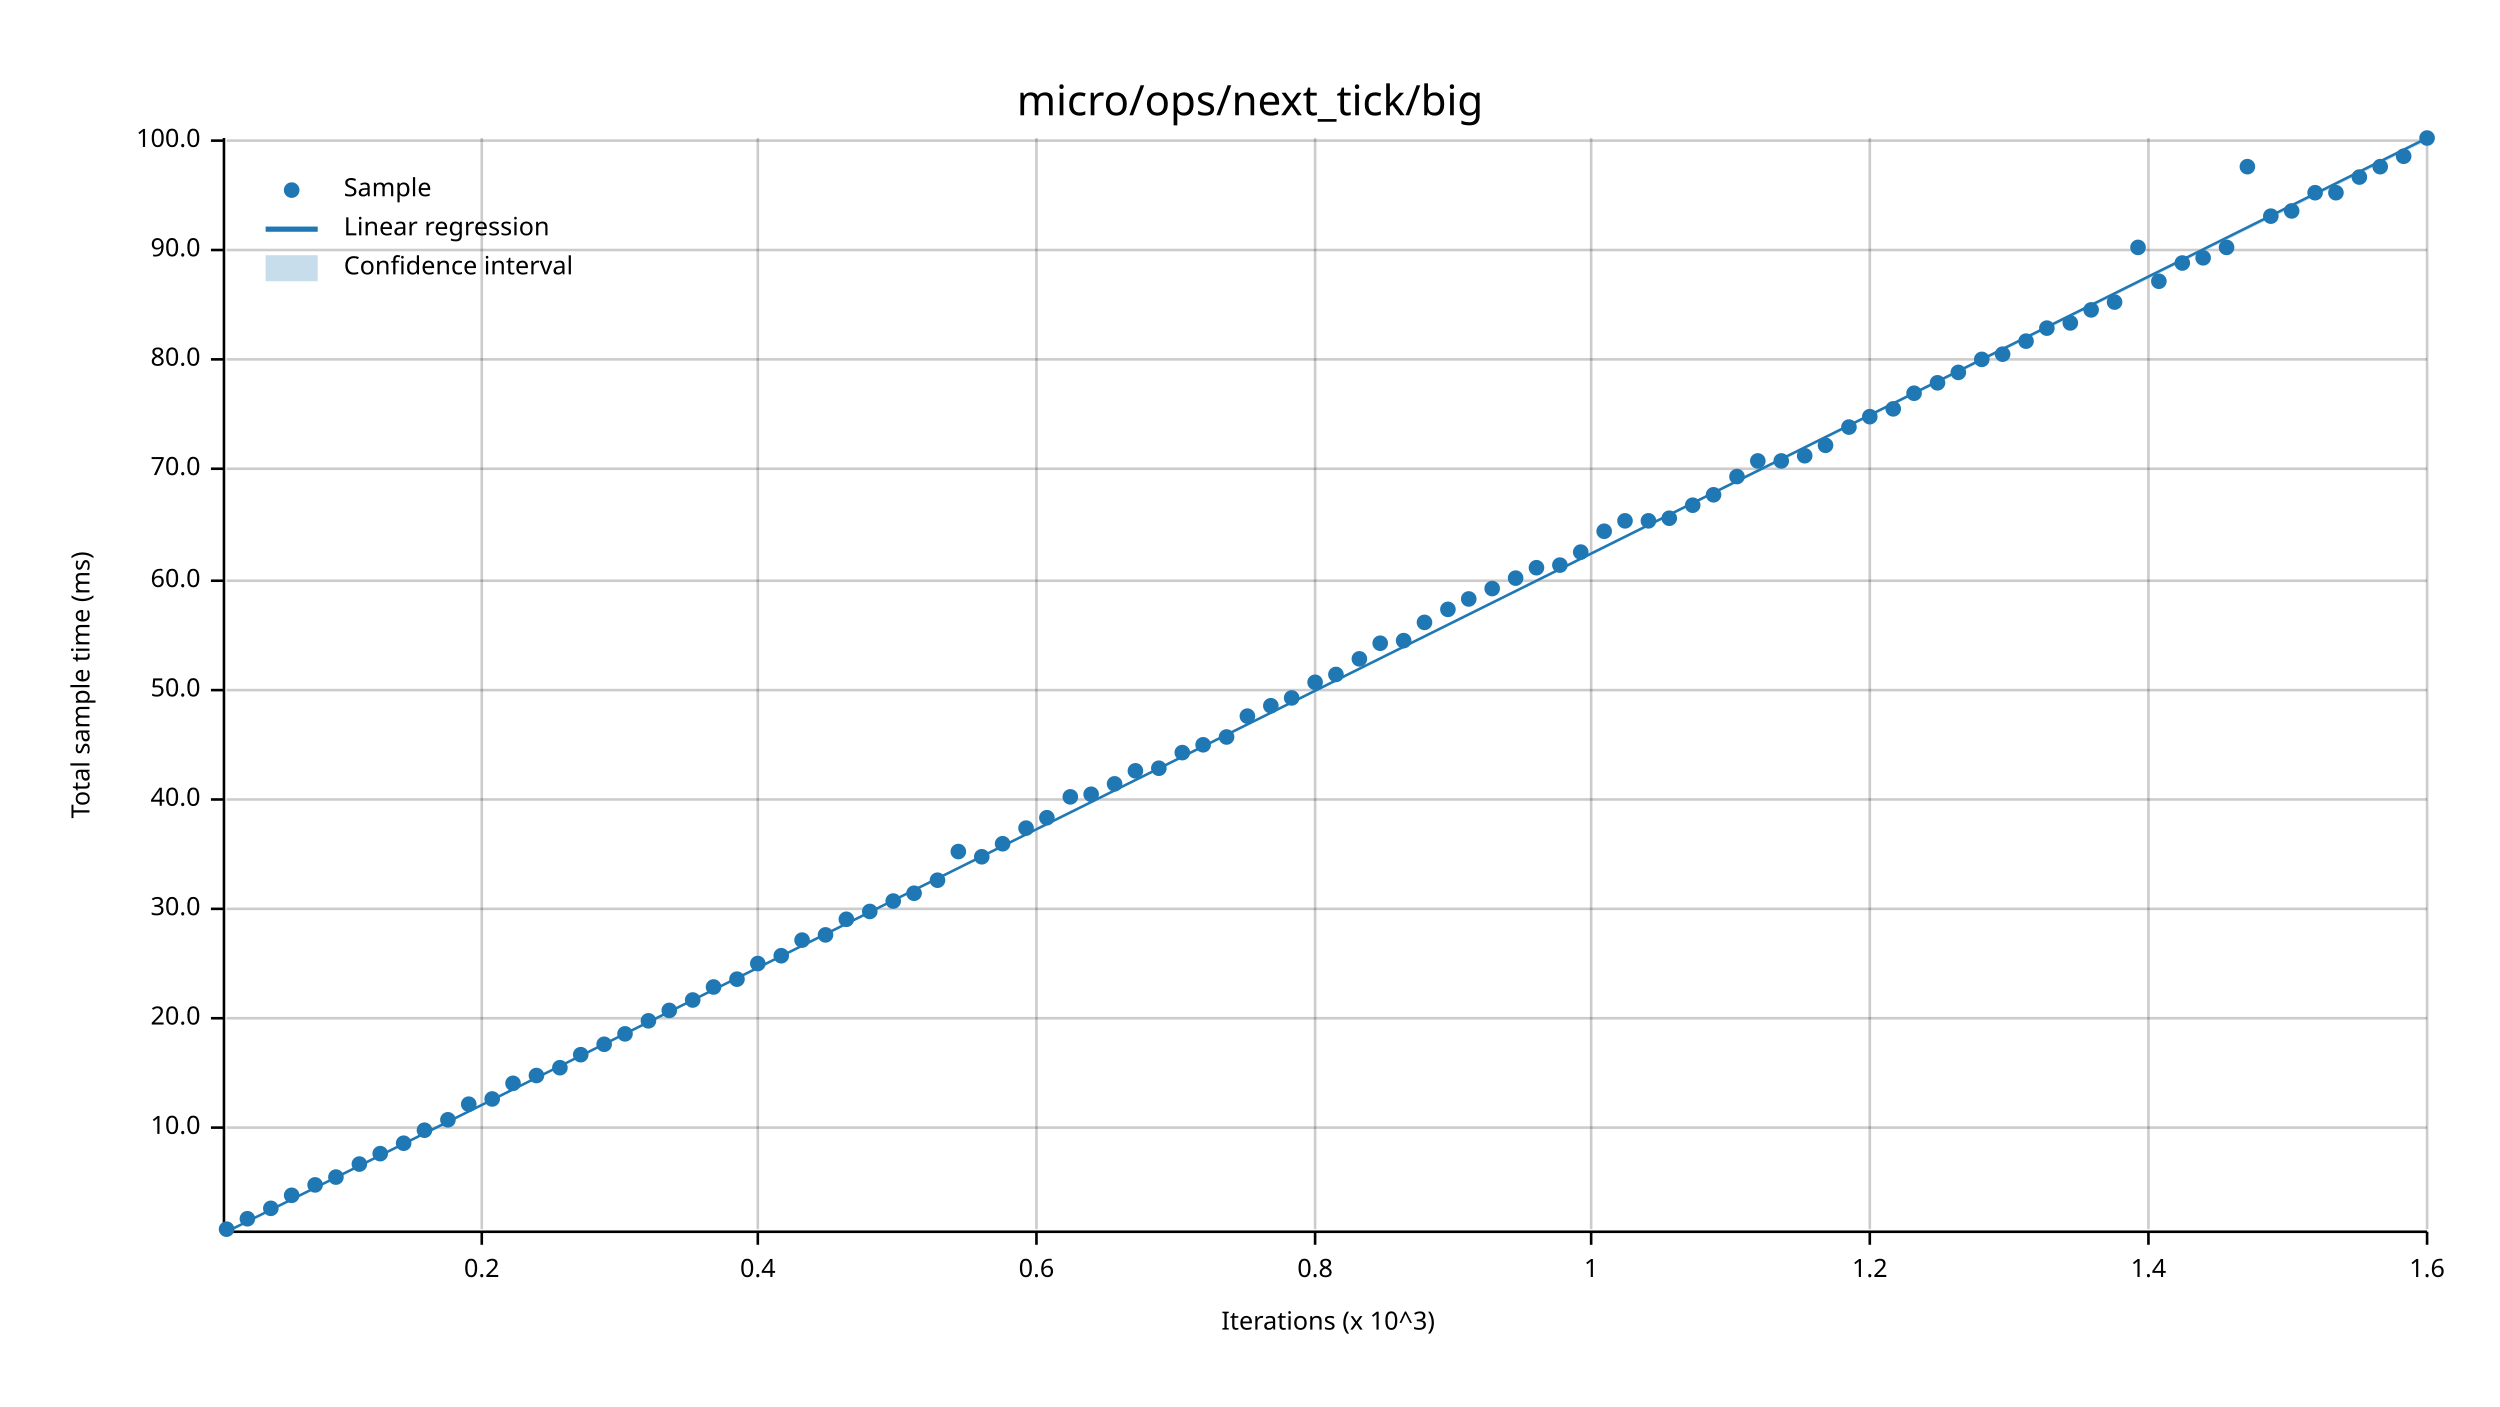
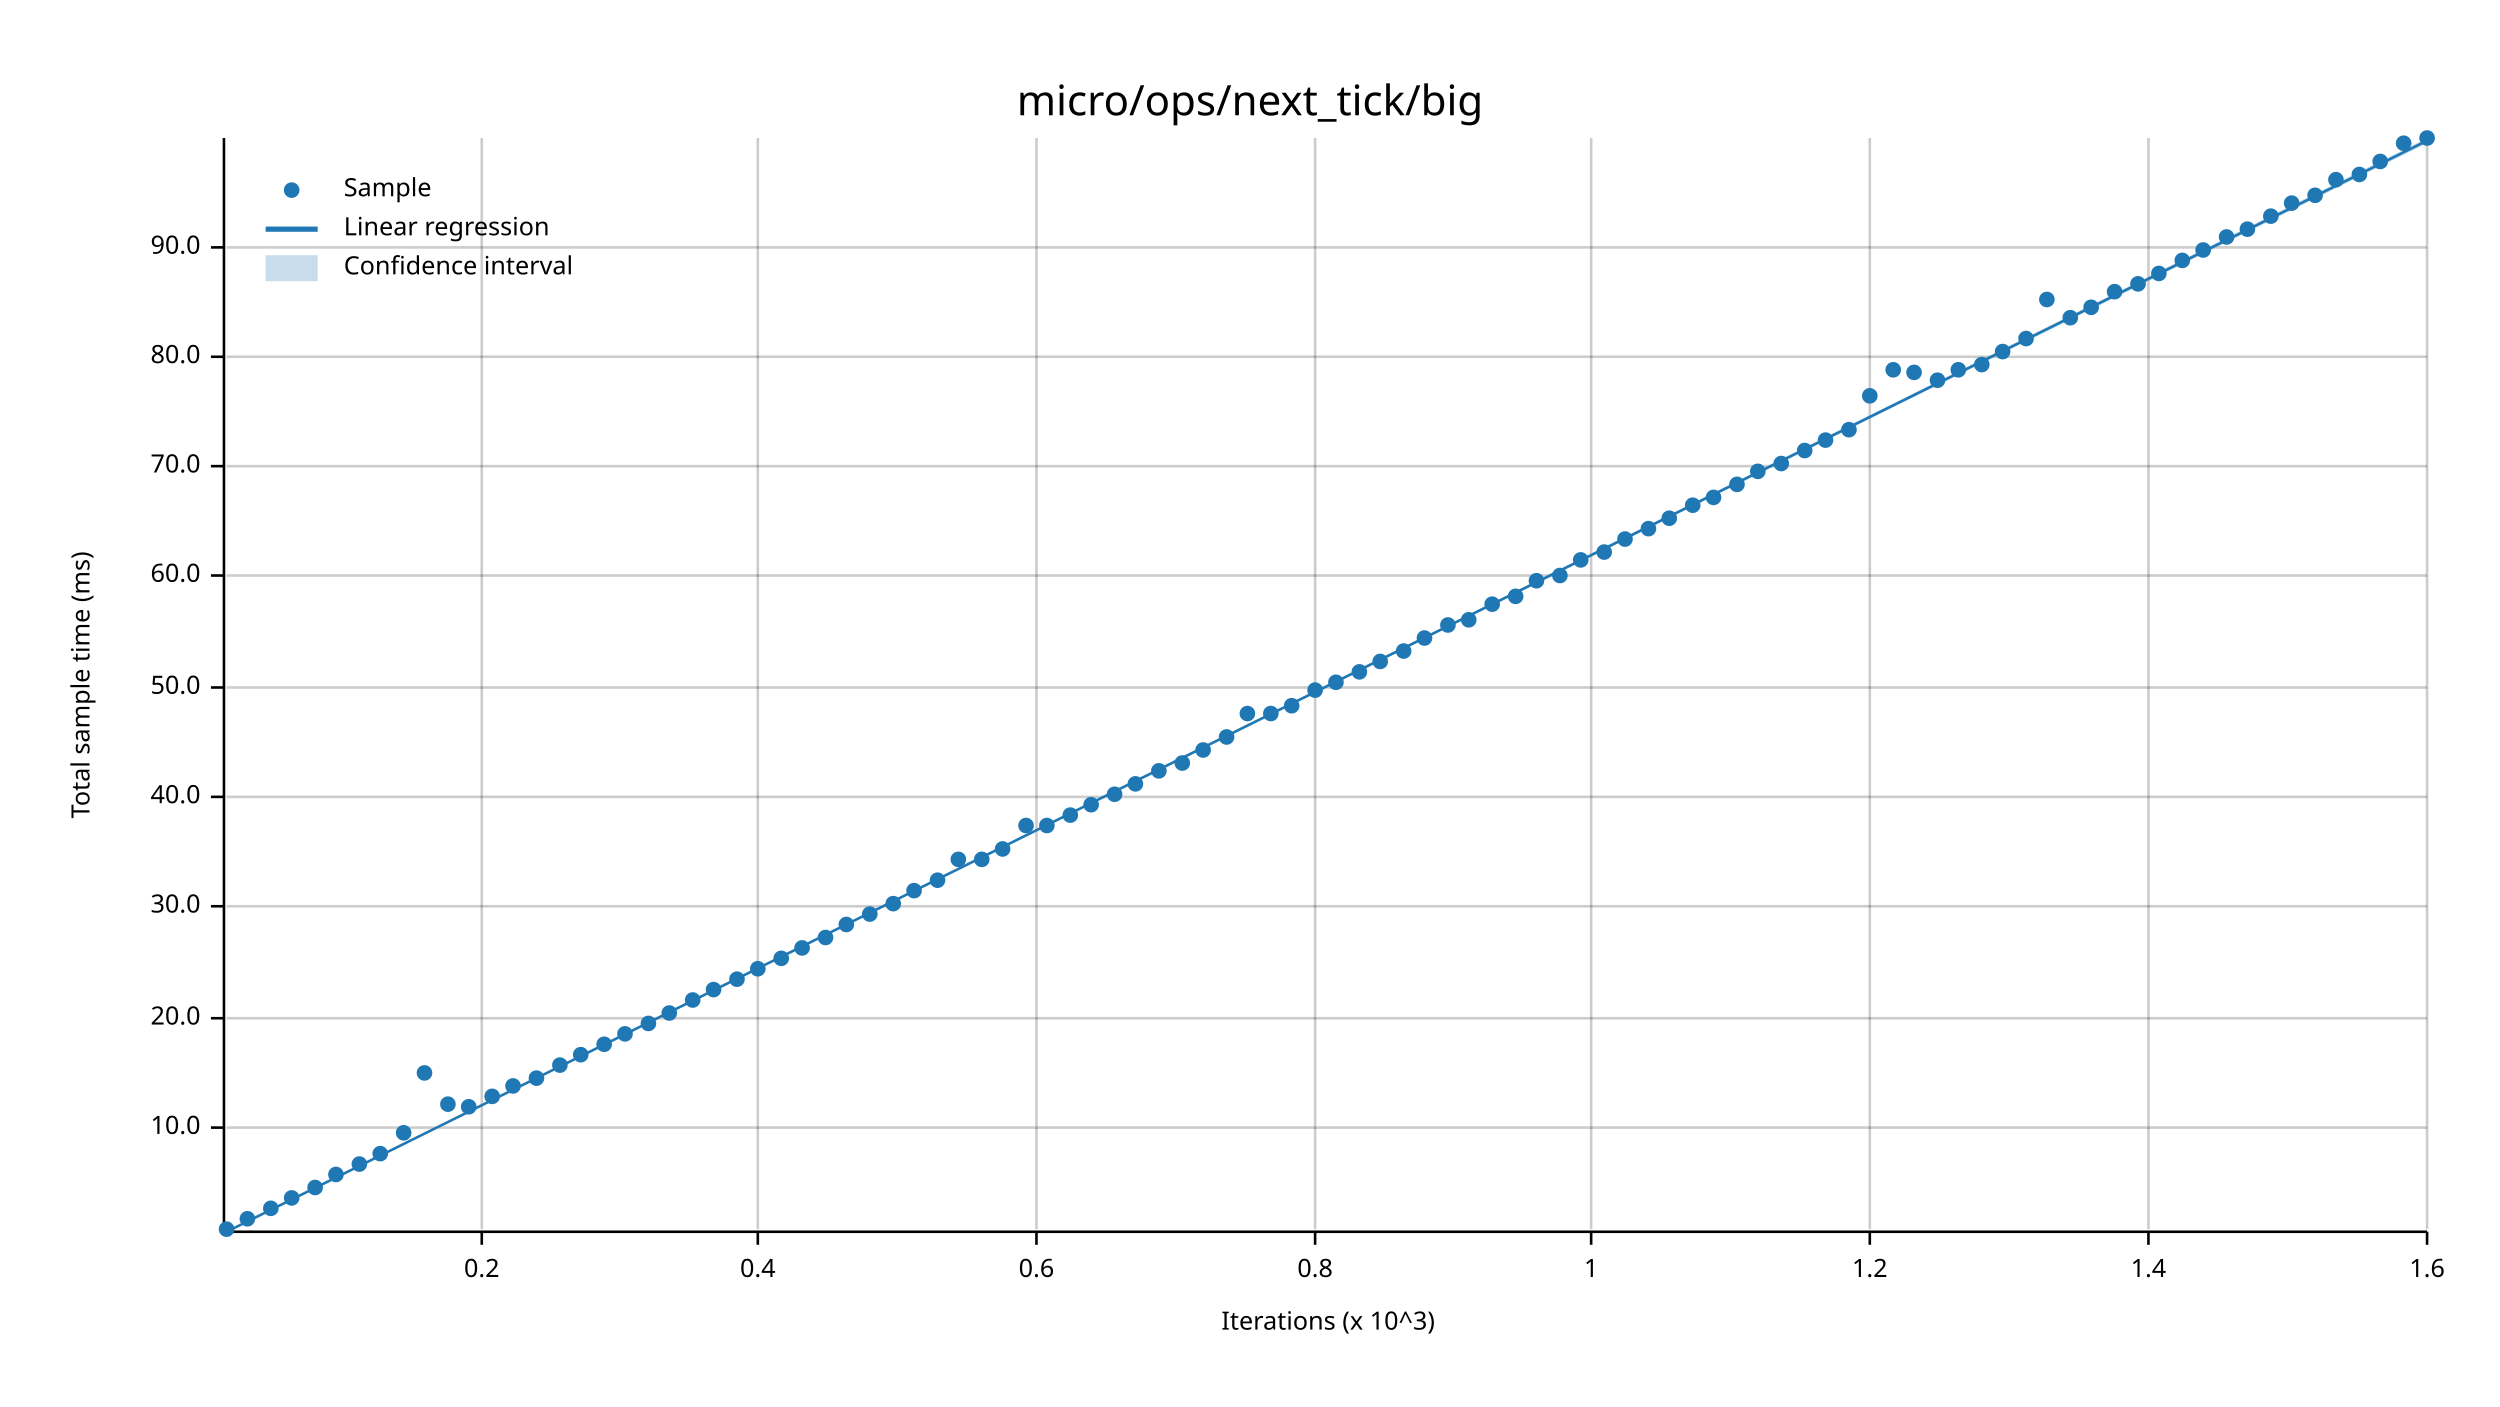
<svg xmlns="http://www.w3.org/2000/svg" width="960" height="540" viewBox="0 0 960 540">
  <text x="480" y="32" dy="0.76em" text-anchor="middle" font-family="sans-serif" font-size="16.129" opacity="1" fill="#000000">
micro/ops/next_tick/big
</text>
  <text x="27" y="263" dy="0.76em" text-anchor="middle" font-family="sans-serif" font-size="9.677" opacity="1" fill="#000000" transform="rotate(270, 27, 263)">
Total sample time (ms)
</text>
  <text x="510" y="513" dy="-0.5ex" text-anchor="middle" font-family="sans-serif" font-size="9.677" opacity="1" fill="#000000">
Iterations (x 10^3)
</text>
  <line opacity="0.2" stroke="#000000" stroke-width="1" x1="185" y1="472" x2="185" y2="53" />
  <line opacity="0.2" stroke="#000000" stroke-width="1" x1="291" y1="472" x2="291" y2="53" />
  <line opacity="0.2" stroke="#000000" stroke-width="1" x1="398" y1="472" x2="398" y2="53" />
  <line opacity="0.2" stroke="#000000" stroke-width="1" x1="505" y1="472" x2="505" y2="53" />
  <line opacity="0.2" stroke="#000000" stroke-width="1" x1="611" y1="472" x2="611" y2="53" />
  <line opacity="0.2" stroke="#000000" stroke-width="1" x1="718" y1="472" x2="718" y2="53" />
  <line opacity="0.2" stroke="#000000" stroke-width="1" x1="825" y1="472" x2="825" y2="53" />
  <line opacity="0.2" stroke="#000000" stroke-width="1" x1="932" y1="472" x2="932" y2="53" />
  <line opacity="0.2" stroke="#000000" stroke-width="1" x1="87" y1="433" x2="932" y2="433" />
  <line opacity="0.2" stroke="#000000" stroke-width="1" x1="87" y1="391" x2="932" y2="391" />
-   <line opacity="0.2" stroke="#000000" stroke-width="1" x1="87" y1="349" x2="932" y2="349" />
-   <line opacity="0.2" stroke="#000000" stroke-width="1" x1="87" y1="307" x2="932" y2="307" />
-   <line opacity="0.2" stroke="#000000" stroke-width="1" x1="87" y1="265" x2="932" y2="265" />
-   <line opacity="0.2" stroke="#000000" stroke-width="1" x1="87" y1="223" x2="932" y2="223" />
-   <line opacity="0.2" stroke="#000000" stroke-width="1" x1="87" y1="180" x2="932" y2="180" />
-   <line opacity="0.2" stroke="#000000" stroke-width="1" x1="87" y1="138" x2="932" y2="138" />
-   <line opacity="0.2" stroke="#000000" stroke-width="1" x1="87" y1="96" x2="932" y2="96" />
-   <line opacity="0.2" stroke="#000000" stroke-width="1" x1="87" y1="54" x2="932" y2="54" />
+   <line opacity="0.2" stroke="#000000" stroke-width="1" x1="87" y1="348" x2="932" y2="348" />
+   <line opacity="0.2" stroke="#000000" stroke-width="1" x1="87" y1="306" x2="932" y2="306" />
+   <line opacity="0.2" stroke="#000000" stroke-width="1" x1="87" y1="264" x2="932" y2="264" />
+   <line opacity="0.2" stroke="#000000" stroke-width="1" x1="87" y1="221" x2="932" y2="221" />
+   <line opacity="0.2" stroke="#000000" stroke-width="1" x1="87" y1="179" x2="932" y2="179" />
+   <line opacity="0.2" stroke="#000000" stroke-width="1" x1="87" y1="137" x2="932" y2="137" />
+   <line opacity="0.2" stroke="#000000" stroke-width="1" x1="87" y1="95" x2="932" y2="95" />
  <polyline fill="none" opacity="1" stroke="#000000" stroke-width="1" points="86,53 86,472 " />
  <text x="77" y="433" dy="0.5ex" text-anchor="end" font-family="sans-serif" font-size="9.677" opacity="1" fill="#000000">
10.0
</text>
  <polyline fill="none" opacity="1" stroke="#000000" stroke-width="1" points="81,433 86,433 " />
  <text x="77" y="391" dy="0.5ex" text-anchor="end" font-family="sans-serif" font-size="9.677" opacity="1" fill="#000000">
20.0
</text>
  <polyline fill="none" opacity="1" stroke="#000000" stroke-width="1" points="81,391 86,391 " />
-   <text x="77" y="349" dy="0.5ex" text-anchor="end" font-family="sans-serif" font-size="9.677" opacity="1" fill="#000000">
+   <text x="77" y="348" dy="0.5ex" text-anchor="end" font-family="sans-serif" font-size="9.677" opacity="1" fill="#000000">
30.0
</text>
-   <polyline fill="none" opacity="1" stroke="#000000" stroke-width="1" points="81,349 86,349 " />
-   <text x="77" y="307" dy="0.5ex" text-anchor="end" font-family="sans-serif" font-size="9.677" opacity="1" fill="#000000">
+   <polyline fill="none" opacity="1" stroke="#000000" stroke-width="1" points="81,348 86,348 " />
+   <text x="77" y="306" dy="0.5ex" text-anchor="end" font-family="sans-serif" font-size="9.677" opacity="1" fill="#000000">
40.0
</text>
-   <polyline fill="none" opacity="1" stroke="#000000" stroke-width="1" points="81,307 86,307 " />
-   <text x="77" y="265" dy="0.5ex" text-anchor="end" font-family="sans-serif" font-size="9.677" opacity="1" fill="#000000">
+   <polyline fill="none" opacity="1" stroke="#000000" stroke-width="1" points="81,306 86,306 " />
+   <text x="77" y="264" dy="0.5ex" text-anchor="end" font-family="sans-serif" font-size="9.677" opacity="1" fill="#000000">
50.0
</text>
-   <polyline fill="none" opacity="1" stroke="#000000" stroke-width="1" points="81,265 86,265 " />
-   <text x="77" y="223" dy="0.5ex" text-anchor="end" font-family="sans-serif" font-size="9.677" opacity="1" fill="#000000">
+   <polyline fill="none" opacity="1" stroke="#000000" stroke-width="1" points="81,264 86,264 " />
+   <text x="77" y="221" dy="0.5ex" text-anchor="end" font-family="sans-serif" font-size="9.677" opacity="1" fill="#000000">
60.0
</text>
-   <polyline fill="none" opacity="1" stroke="#000000" stroke-width="1" points="81,223 86,223 " />
-   <text x="77" y="180" dy="0.5ex" text-anchor="end" font-family="sans-serif" font-size="9.677" opacity="1" fill="#000000">
+   <polyline fill="none" opacity="1" stroke="#000000" stroke-width="1" points="81,221 86,221 " />
+   <text x="77" y="179" dy="0.5ex" text-anchor="end" font-family="sans-serif" font-size="9.677" opacity="1" fill="#000000">
70.0
</text>
-   <polyline fill="none" opacity="1" stroke="#000000" stroke-width="1" points="81,180 86,180 " />
-   <text x="77" y="138" dy="0.5ex" text-anchor="end" font-family="sans-serif" font-size="9.677" opacity="1" fill="#000000">
+   <polyline fill="none" opacity="1" stroke="#000000" stroke-width="1" points="81,179 86,179 " />
+   <text x="77" y="137" dy="0.5ex" text-anchor="end" font-family="sans-serif" font-size="9.677" opacity="1" fill="#000000">
80.0
</text>
-   <polyline fill="none" opacity="1" stroke="#000000" stroke-width="1" points="81,138 86,138 " />
-   <text x="77" y="96" dy="0.5ex" text-anchor="end" font-family="sans-serif" font-size="9.677" opacity="1" fill="#000000">
+   <polyline fill="none" opacity="1" stroke="#000000" stroke-width="1" points="81,137 86,137 " />
+   <text x="77" y="95" dy="0.5ex" text-anchor="end" font-family="sans-serif" font-size="9.677" opacity="1" fill="#000000">
90.0
</text>
-   <polyline fill="none" opacity="1" stroke="#000000" stroke-width="1" points="81,96 86,96 " />
-   <text x="77" y="54" dy="0.5ex" text-anchor="end" font-family="sans-serif" font-size="9.677" opacity="1" fill="#000000">
- 100.0
- </text>
-   <polyline fill="none" opacity="1" stroke="#000000" stroke-width="1" points="81,54 86,54 " />
+   <polyline fill="none" opacity="1" stroke="#000000" stroke-width="1" points="81,95 86,95 " />
  <polyline fill="none" opacity="1" stroke="#000000" stroke-width="1" points="87,473 932,473 " />
  <text x="185" y="483" dy="0.76em" text-anchor="middle" font-family="sans-serif" font-size="9.677" opacity="1" fill="#000000">
0.2
</text>
  <polyline fill="none" opacity="1" stroke="#000000" stroke-width="1" points="185,473 185,478 " />
  <text x="291" y="483" dy="0.76em" text-anchor="middle" font-family="sans-serif" font-size="9.677" opacity="1" fill="#000000">
0.4
</text>
  <polyline fill="none" opacity="1" stroke="#000000" stroke-width="1" points="291,473 291,478 " />
  <text x="398" y="483" dy="0.76em" text-anchor="middle" font-family="sans-serif" font-size="9.677" opacity="1" fill="#000000">
0.6
</text>
  <polyline fill="none" opacity="1" stroke="#000000" stroke-width="1" points="398,473 398,478 " />
  <text x="505" y="483" dy="0.76em" text-anchor="middle" font-family="sans-serif" font-size="9.677" opacity="1" fill="#000000">
0.8
</text>
  <polyline fill="none" opacity="1" stroke="#000000" stroke-width="1" points="505,473 505,478 " />
  <text x="611" y="483" dy="0.76em" text-anchor="middle" font-family="sans-serif" font-size="9.677" opacity="1" fill="#000000">
1
</text>
  <polyline fill="none" opacity="1" stroke="#000000" stroke-width="1" points="611,473 611,478 " />
  <text x="718" y="483" dy="0.76em" text-anchor="middle" font-family="sans-serif" font-size="9.677" opacity="1" fill="#000000">
1.2
</text>
  <polyline fill="none" opacity="1" stroke="#000000" stroke-width="1" points="718,473 718,478 " />
  <text x="825" y="483" dy="0.76em" text-anchor="middle" font-family="sans-serif" font-size="9.677" opacity="1" fill="#000000">
1.4
</text>
  <polyline fill="none" opacity="1" stroke="#000000" stroke-width="1" points="825,473 825,478 " />
  <text x="932" y="483" dy="0.76em" text-anchor="middle" font-family="sans-serif" font-size="9.677" opacity="1" fill="#000000">
1.6
</text>
  <polyline fill="none" opacity="1" stroke="#000000" stroke-width="1" points="932,473 932,478 " />
  <circle cx="87" cy="472" r="3" opacity="1" fill="#1F78B4" stroke="none" stroke-width="1" />
  <circle cx="95" cy="468" r="3" opacity="1" fill="#1F78B4" stroke="none" stroke-width="1" />
  <circle cx="104" cy="464" r="3" opacity="1" fill="#1F78B4" stroke="none" stroke-width="1" />
-   <circle cx="112" cy="459" r="3" opacity="1" fill="#1F78B4" stroke="none" stroke-width="1" />
-   <circle cx="121" cy="455" r="3" opacity="1" fill="#1F78B4" stroke="none" stroke-width="1" />
-   <circle cx="129" cy="452" r="3" opacity="1" fill="#1F78B4" stroke="none" stroke-width="1" />
+   <circle cx="112" cy="460" r="3" opacity="1" fill="#1F78B4" stroke="none" stroke-width="1" />
+   <circle cx="121" cy="456" r="3" opacity="1" fill="#1F78B4" stroke="none" stroke-width="1" />
+   <circle cx="129" cy="451" r="3" opacity="1" fill="#1F78B4" stroke="none" stroke-width="1" />
  <circle cx="138" cy="447" r="3" opacity="1" fill="#1F78B4" stroke="none" stroke-width="1" />
  <circle cx="146" cy="443" r="3" opacity="1" fill="#1F78B4" stroke="none" stroke-width="1" />
-   <circle cx="155" cy="439" r="3" opacity="1" fill="#1F78B4" stroke="none" stroke-width="1" />
-   <circle cx="163" cy="434" r="3" opacity="1" fill="#1F78B4" stroke="none" stroke-width="1" />
-   <circle cx="172" cy="430" r="3" opacity="1" fill="#1F78B4" stroke="none" stroke-width="1" />
-   <circle cx="180" cy="424" r="3" opacity="1" fill="#1F78B4" stroke="none" stroke-width="1" />
-   <circle cx="189" cy="422" r="3" opacity="1" fill="#1F78B4" stroke="none" stroke-width="1" />
-   <circle cx="197" cy="416" r="3" opacity="1" fill="#1F78B4" stroke="none" stroke-width="1" />
-   <circle cx="206" cy="413" r="3" opacity="1" fill="#1F78B4" stroke="none" stroke-width="1" />
-   <circle cx="215" cy="410" r="3" opacity="1" fill="#1F78B4" stroke="none" stroke-width="1" />
+   <circle cx="155" cy="435" r="3" opacity="1" fill="#1F78B4" stroke="none" stroke-width="1" />
+   <circle cx="163" cy="412" r="3" opacity="1" fill="#1F78B4" stroke="none" stroke-width="1" />
+   <circle cx="172" cy="424" r="3" opacity="1" fill="#1F78B4" stroke="none" stroke-width="1" />
+   <circle cx="180" cy="425" r="3" opacity="1" fill="#1F78B4" stroke="none" stroke-width="1" />
+   <circle cx="189" cy="421" r="3" opacity="1" fill="#1F78B4" stroke="none" stroke-width="1" />
+   <circle cx="197" cy="417" r="3" opacity="1" fill="#1F78B4" stroke="none" stroke-width="1" />
+   <circle cx="206" cy="414" r="3" opacity="1" fill="#1F78B4" stroke="none" stroke-width="1" />
+   <circle cx="215" cy="409" r="3" opacity="1" fill="#1F78B4" stroke="none" stroke-width="1" />
  <circle cx="223" cy="405" r="3" opacity="1" fill="#1F78B4" stroke="none" stroke-width="1" />
  <circle cx="232" cy="401" r="3" opacity="1" fill="#1F78B4" stroke="none" stroke-width="1" />
  <circle cx="240" cy="397" r="3" opacity="1" fill="#1F78B4" stroke="none" stroke-width="1" />
-   <circle cx="249" cy="392" r="3" opacity="1" fill="#1F78B4" stroke="none" stroke-width="1" />
-   <circle cx="257" cy="388" r="3" opacity="1" fill="#1F78B4" stroke="none" stroke-width="1" />
+   <circle cx="249" cy="393" r="3" opacity="1" fill="#1F78B4" stroke="none" stroke-width="1" />
+   <circle cx="257" cy="389" r="3" opacity="1" fill="#1F78B4" stroke="none" stroke-width="1" />
  <circle cx="266" cy="384" r="3" opacity="1" fill="#1F78B4" stroke="none" stroke-width="1" />
-   <circle cx="274" cy="379" r="3" opacity="1" fill="#1F78B4" stroke="none" stroke-width="1" />
+   <circle cx="274" cy="380" r="3" opacity="1" fill="#1F78B4" stroke="none" stroke-width="1" />
  <circle cx="283" cy="376" r="3" opacity="1" fill="#1F78B4" stroke="none" stroke-width="1" />
-   <circle cx="291" cy="370" r="3" opacity="1" fill="#1F78B4" stroke="none" stroke-width="1" />
-   <circle cx="300" cy="367" r="3" opacity="1" fill="#1F78B4" stroke="none" stroke-width="1" />
-   <circle cx="308" cy="361" r="3" opacity="1" fill="#1F78B4" stroke="none" stroke-width="1" />
-   <circle cx="317" cy="359" r="3" opacity="1" fill="#1F78B4" stroke="none" stroke-width="1" />
-   <circle cx="325" cy="353" r="3" opacity="1" fill="#1F78B4" stroke="none" stroke-width="1" />
-   <circle cx="334" cy="350" r="3" opacity="1" fill="#1F78B4" stroke="none" stroke-width="1" />
-   <circle cx="343" cy="346" r="3" opacity="1" fill="#1F78B4" stroke="none" stroke-width="1" />
-   <circle cx="351" cy="343" r="3" opacity="1" fill="#1F78B4" stroke="none" stroke-width="1" />
+   <circle cx="291" cy="372" r="3" opacity="1" fill="#1F78B4" stroke="none" stroke-width="1" />
+   <circle cx="300" cy="368" r="3" opacity="1" fill="#1F78B4" stroke="none" stroke-width="1" />
+   <circle cx="308" cy="364" r="3" opacity="1" fill="#1F78B4" stroke="none" stroke-width="1" />
+   <circle cx="317" cy="360" r="3" opacity="1" fill="#1F78B4" stroke="none" stroke-width="1" />
+   <circle cx="325" cy="355" r="3" opacity="1" fill="#1F78B4" stroke="none" stroke-width="1" />
+   <circle cx="334" cy="351" r="3" opacity="1" fill="#1F78B4" stroke="none" stroke-width="1" />
+   <circle cx="343" cy="347" r="3" opacity="1" fill="#1F78B4" stroke="none" stroke-width="1" />
+   <circle cx="351" cy="342" r="3" opacity="1" fill="#1F78B4" stroke="none" stroke-width="1" />
  <circle cx="360" cy="338" r="3" opacity="1" fill="#1F78B4" stroke="none" stroke-width="1" />
-   <circle cx="368" cy="327" r="3" opacity="1" fill="#1F78B4" stroke="none" stroke-width="1" />
-   <circle cx="377" cy="329" r="3" opacity="1" fill="#1F78B4" stroke="none" stroke-width="1" />
-   <circle cx="385" cy="324" r="3" opacity="1" fill="#1F78B4" stroke="none" stroke-width="1" />
-   <circle cx="394" cy="318" r="3" opacity="1" fill="#1F78B4" stroke="none" stroke-width="1" />
-   <circle cx="402" cy="314" r="3" opacity="1" fill="#1F78B4" stroke="none" stroke-width="1" />
-   <circle cx="411" cy="306" r="3" opacity="1" fill="#1F78B4" stroke="none" stroke-width="1" />
-   <circle cx="419" cy="305" r="3" opacity="1" fill="#1F78B4" stroke="none" stroke-width="1" />
-   <circle cx="428" cy="301" r="3" opacity="1" fill="#1F78B4" stroke="none" stroke-width="1" />
-   <circle cx="436" cy="296" r="3" opacity="1" fill="#1F78B4" stroke="none" stroke-width="1" />
-   <circle cx="445" cy="295" r="3" opacity="1" fill="#1F78B4" stroke="none" stroke-width="1" />
-   <circle cx="454" cy="289" r="3" opacity="1" fill="#1F78B4" stroke="none" stroke-width="1" />
-   <circle cx="462" cy="286" r="3" opacity="1" fill="#1F78B4" stroke="none" stroke-width="1" />
+   <circle cx="368" cy="330" r="3" opacity="1" fill="#1F78B4" stroke="none" stroke-width="1" />
+   <circle cx="377" cy="330" r="3" opacity="1" fill="#1F78B4" stroke="none" stroke-width="1" />
+   <circle cx="385" cy="326" r="3" opacity="1" fill="#1F78B4" stroke="none" stroke-width="1" />
+   <circle cx="394" cy="317" r="3" opacity="1" fill="#1F78B4" stroke="none" stroke-width="1" />
+   <circle cx="402" cy="317" r="3" opacity="1" fill="#1F78B4" stroke="none" stroke-width="1" />
+   <circle cx="411" cy="313" r="3" opacity="1" fill="#1F78B4" stroke="none" stroke-width="1" />
+   <circle cx="419" cy="309" r="3" opacity="1" fill="#1F78B4" stroke="none" stroke-width="1" />
+   <circle cx="428" cy="305" r="3" opacity="1" fill="#1F78B4" stroke="none" stroke-width="1" />
+   <circle cx="436" cy="301" r="3" opacity="1" fill="#1F78B4" stroke="none" stroke-width="1" />
+   <circle cx="445" cy="296" r="3" opacity="1" fill="#1F78B4" stroke="none" stroke-width="1" />
+   <circle cx="454" cy="293" r="3" opacity="1" fill="#1F78B4" stroke="none" stroke-width="1" />
+   <circle cx="462" cy="288" r="3" opacity="1" fill="#1F78B4" stroke="none" stroke-width="1" />
  <circle cx="471" cy="283" r="3" opacity="1" fill="#1F78B4" stroke="none" stroke-width="1" />
-   <circle cx="479" cy="275" r="3" opacity="1" fill="#1F78B4" stroke="none" stroke-width="1" />
-   <circle cx="488" cy="271" r="3" opacity="1" fill="#1F78B4" stroke="none" stroke-width="1" />
-   <circle cx="496" cy="268" r="3" opacity="1" fill="#1F78B4" stroke="none" stroke-width="1" />
-   <circle cx="505" cy="262" r="3" opacity="1" fill="#1F78B4" stroke="none" stroke-width="1" />
-   <circle cx="513" cy="259" r="3" opacity="1" fill="#1F78B4" stroke="none" stroke-width="1" />
-   <circle cx="522" cy="253" r="3" opacity="1" fill="#1F78B4" stroke="none" stroke-width="1" />
-   <circle cx="530" cy="247" r="3" opacity="1" fill="#1F78B4" stroke="none" stroke-width="1" />
-   <circle cx="539" cy="246" r="3" opacity="1" fill="#1F78B4" stroke="none" stroke-width="1" />
-   <circle cx="547" cy="239" r="3" opacity="1" fill="#1F78B4" stroke="none" stroke-width="1" />
-   <circle cx="556" cy="234" r="3" opacity="1" fill="#1F78B4" stroke="none" stroke-width="1" />
-   <circle cx="564" cy="230" r="3" opacity="1" fill="#1F78B4" stroke="none" stroke-width="1" />
-   <circle cx="573" cy="226" r="3" opacity="1" fill="#1F78B4" stroke="none" stroke-width="1" />
-   <circle cx="582" cy="222" r="3" opacity="1" fill="#1F78B4" stroke="none" stroke-width="1" />
-   <circle cx="590" cy="218" r="3" opacity="1" fill="#1F78B4" stroke="none" stroke-width="1" />
-   <circle cx="599" cy="217" r="3" opacity="1" fill="#1F78B4" stroke="none" stroke-width="1" />
-   <circle cx="607" cy="212" r="3" opacity="1" fill="#1F78B4" stroke="none" stroke-width="1" />
-   <circle cx="616" cy="204" r="3" opacity="1" fill="#1F78B4" stroke="none" stroke-width="1" />
-   <circle cx="624" cy="200" r="3" opacity="1" fill="#1F78B4" stroke="none" stroke-width="1" />
-   <circle cx="633" cy="200" r="3" opacity="1" fill="#1F78B4" stroke="none" stroke-width="1" />
+   <circle cx="479" cy="274" r="3" opacity="1" fill="#1F78B4" stroke="none" stroke-width="1" />
+   <circle cx="488" cy="274" r="3" opacity="1" fill="#1F78B4" stroke="none" stroke-width="1" />
+   <circle cx="496" cy="271" r="3" opacity="1" fill="#1F78B4" stroke="none" stroke-width="1" />
+   <circle cx="505" cy="265" r="3" opacity="1" fill="#1F78B4" stroke="none" stroke-width="1" />
+   <circle cx="513" cy="262" r="3" opacity="1" fill="#1F78B4" stroke="none" stroke-width="1" />
+   <circle cx="522" cy="258" r="3" opacity="1" fill="#1F78B4" stroke="none" stroke-width="1" />
+   <circle cx="530" cy="254" r="3" opacity="1" fill="#1F78B4" stroke="none" stroke-width="1" />
+   <circle cx="539" cy="250" r="3" opacity="1" fill="#1F78B4" stroke="none" stroke-width="1" />
+   <circle cx="547" cy="245" r="3" opacity="1" fill="#1F78B4" stroke="none" stroke-width="1" />
+   <circle cx="556" cy="240" r="3" opacity="1" fill="#1F78B4" stroke="none" stroke-width="1" />
+   <circle cx="564" cy="238" r="3" opacity="1" fill="#1F78B4" stroke="none" stroke-width="1" />
+   <circle cx="573" cy="232" r="3" opacity="1" fill="#1F78B4" stroke="none" stroke-width="1" />
+   <circle cx="582" cy="229" r="3" opacity="1" fill="#1F78B4" stroke="none" stroke-width="1" />
+   <circle cx="590" cy="223" r="3" opacity="1" fill="#1F78B4" stroke="none" stroke-width="1" />
+   <circle cx="599" cy="221" r="3" opacity="1" fill="#1F78B4" stroke="none" stroke-width="1" />
+   <circle cx="607" cy="215" r="3" opacity="1" fill="#1F78B4" stroke="none" stroke-width="1" />
+   <circle cx="616" cy="212" r="3" opacity="1" fill="#1F78B4" stroke="none" stroke-width="1" />
+   <circle cx="624" cy="207" r="3" opacity="1" fill="#1F78B4" stroke="none" stroke-width="1" />
+   <circle cx="633" cy="203" r="3" opacity="1" fill="#1F78B4" stroke="none" stroke-width="1" />
  <circle cx="641" cy="199" r="3" opacity="1" fill="#1F78B4" stroke="none" stroke-width="1" />
  <circle cx="650" cy="194" r="3" opacity="1" fill="#1F78B4" stroke="none" stroke-width="1" />
-   <circle cx="658" cy="190" r="3" opacity="1" fill="#1F78B4" stroke="none" stroke-width="1" />
-   <circle cx="667" cy="183" r="3" opacity="1" fill="#1F78B4" stroke="none" stroke-width="1" />
-   <circle cx="675" cy="177" r="3" opacity="1" fill="#1F78B4" stroke="none" stroke-width="1" />
-   <circle cx="684" cy="177" r="3" opacity="1" fill="#1F78B4" stroke="none" stroke-width="1" />
-   <circle cx="693" cy="175" r="3" opacity="1" fill="#1F78B4" stroke="none" stroke-width="1" />
-   <circle cx="701" cy="171" r="3" opacity="1" fill="#1F78B4" stroke="none" stroke-width="1" />
-   <circle cx="710" cy="164" r="3" opacity="1" fill="#1F78B4" stroke="none" stroke-width="1" />
-   <circle cx="718" cy="160" r="3" opacity="1" fill="#1F78B4" stroke="none" stroke-width="1" />
-   <circle cx="727" cy="157" r="3" opacity="1" fill="#1F78B4" stroke="none" stroke-width="1" />
-   <circle cx="735" cy="151" r="3" opacity="1" fill="#1F78B4" stroke="none" stroke-width="1" />
-   <circle cx="744" cy="147" r="3" opacity="1" fill="#1F78B4" stroke="none" stroke-width="1" />
-   <circle cx="752" cy="143" r="3" opacity="1" fill="#1F78B4" stroke="none" stroke-width="1" />
-   <circle cx="761" cy="138" r="3" opacity="1" fill="#1F78B4" stroke="none" stroke-width="1" />
-   <circle cx="769" cy="136" r="3" opacity="1" fill="#1F78B4" stroke="none" stroke-width="1" />
-   <circle cx="778" cy="131" r="3" opacity="1" fill="#1F78B4" stroke="none" stroke-width="1" />
-   <circle cx="786" cy="126" r="3" opacity="1" fill="#1F78B4" stroke="none" stroke-width="1" />
-   <circle cx="795" cy="124" r="3" opacity="1" fill="#1F78B4" stroke="none" stroke-width="1" />
-   <circle cx="803" cy="119" r="3" opacity="1" fill="#1F78B4" stroke="none" stroke-width="1" />
-   <circle cx="812" cy="116" r="3" opacity="1" fill="#1F78B4" stroke="none" stroke-width="1" />
-   <circle cx="821" cy="95" r="3" opacity="1" fill="#1F78B4" stroke="none" stroke-width="1" />
-   <circle cx="829" cy="108" r="3" opacity="1" fill="#1F78B4" stroke="none" stroke-width="1" />
-   <circle cx="838" cy="101" r="3" opacity="1" fill="#1F78B4" stroke="none" stroke-width="1" />
-   <circle cx="846" cy="99" r="3" opacity="1" fill="#1F78B4" stroke="none" stroke-width="1" />
-   <circle cx="855" cy="95" r="3" opacity="1" fill="#1F78B4" stroke="none" stroke-width="1" />
-   <circle cx="863" cy="64" r="3" opacity="1" fill="#1F78B4" stroke="none" stroke-width="1" />
+   <circle cx="658" cy="191" r="3" opacity="1" fill="#1F78B4" stroke="none" stroke-width="1" />
+   <circle cx="667" cy="186" r="3" opacity="1" fill="#1F78B4" stroke="none" stroke-width="1" />
+   <circle cx="675" cy="181" r="3" opacity="1" fill="#1F78B4" stroke="none" stroke-width="1" />
+   <circle cx="684" cy="178" r="3" opacity="1" fill="#1F78B4" stroke="none" stroke-width="1" />
+   <circle cx="693" cy="173" r="3" opacity="1" fill="#1F78B4" stroke="none" stroke-width="1" />
+   <circle cx="701" cy="169" r="3" opacity="1" fill="#1F78B4" stroke="none" stroke-width="1" />
+   <circle cx="710" cy="165" r="3" opacity="1" fill="#1F78B4" stroke="none" stroke-width="1" />
+   <circle cx="718" cy="152" r="3" opacity="1" fill="#1F78B4" stroke="none" stroke-width="1" />
+   <circle cx="727" cy="142" r="3" opacity="1" fill="#1F78B4" stroke="none" stroke-width="1" />
+   <circle cx="735" cy="143" r="3" opacity="1" fill="#1F78B4" stroke="none" stroke-width="1" />
+   <circle cx="744" cy="146" r="3" opacity="1" fill="#1F78B4" stroke="none" stroke-width="1" />
+   <circle cx="752" cy="142" r="3" opacity="1" fill="#1F78B4" stroke="none" stroke-width="1" />
+   <circle cx="761" cy="140" r="3" opacity="1" fill="#1F78B4" stroke="none" stroke-width="1" />
+   <circle cx="769" cy="135" r="3" opacity="1" fill="#1F78B4" stroke="none" stroke-width="1" />
+   <circle cx="778" cy="130" r="3" opacity="1" fill="#1F78B4" stroke="none" stroke-width="1" />
+   <circle cx="786" cy="115" r="3" opacity="1" fill="#1F78B4" stroke="none" stroke-width="1" />
+   <circle cx="795" cy="122" r="3" opacity="1" fill="#1F78B4" stroke="none" stroke-width="1" />
+   <circle cx="803" cy="118" r="3" opacity="1" fill="#1F78B4" stroke="none" stroke-width="1" />
+   <circle cx="812" cy="112" r="3" opacity="1" fill="#1F78B4" stroke="none" stroke-width="1" />
+   <circle cx="821" cy="109" r="3" opacity="1" fill="#1F78B4" stroke="none" stroke-width="1" />
+   <circle cx="829" cy="105" r="3" opacity="1" fill="#1F78B4" stroke="none" stroke-width="1" />
+   <circle cx="838" cy="100" r="3" opacity="1" fill="#1F78B4" stroke="none" stroke-width="1" />
+   <circle cx="846" cy="96" r="3" opacity="1" fill="#1F78B4" stroke="none" stroke-width="1" />
+   <circle cx="855" cy="91" r="3" opacity="1" fill="#1F78B4" stroke="none" stroke-width="1" />
+   <circle cx="863" cy="88" r="3" opacity="1" fill="#1F78B4" stroke="none" stroke-width="1" />
  <circle cx="872" cy="83" r="3" opacity="1" fill="#1F78B4" stroke="none" stroke-width="1" />
-   <circle cx="880" cy="81" r="3" opacity="1" fill="#1F78B4" stroke="none" stroke-width="1" />
-   <circle cx="889" cy="74" r="3" opacity="1" fill="#1F78B4" stroke="none" stroke-width="1" />
-   <circle cx="897" cy="74" r="3" opacity="1" fill="#1F78B4" stroke="none" stroke-width="1" />
-   <circle cx="906" cy="68" r="3" opacity="1" fill="#1F78B4" stroke="none" stroke-width="1" />
-   <circle cx="914" cy="64" r="3" opacity="1" fill="#1F78B4" stroke="none" stroke-width="1" />
-   <circle cx="923" cy="60" r="3" opacity="1" fill="#1F78B4" stroke="none" stroke-width="1" />
+   <circle cx="880" cy="78" r="3" opacity="1" fill="#1F78B4" stroke="none" stroke-width="1" />
+   <circle cx="889" cy="75" r="3" opacity="1" fill="#1F78B4" stroke="none" stroke-width="1" />
+   <circle cx="897" cy="69" r="3" opacity="1" fill="#1F78B4" stroke="none" stroke-width="1" />
+   <circle cx="906" cy="67" r="3" opacity="1" fill="#1F78B4" stroke="none" stroke-width="1" />
+   <circle cx="914" cy="62" r="3" opacity="1" fill="#1F78B4" stroke="none" stroke-width="1" />
+   <circle cx="923" cy="55" r="3" opacity="1" fill="#1F78B4" stroke="none" stroke-width="1" />
  <circle cx="932" cy="53" r="3" opacity="1" fill="#1F78B4" stroke="none" stroke-width="1" />
-   <polyline fill="none" opacity="1" stroke="#1F78B4" stroke-width="1" points="87,473 932,53 " />
-   <polygon opacity="0.25" fill="#1F78B4" points="87,473 932,54 932,53 " />
+   <polyline fill="none" opacity="1" stroke="#1F78B4" stroke-width="1" points="87,473 932,54 " />
+   <polygon opacity="0.25" fill="#1F78B4" points="87,473 932,55 932,53 " />
  <text x="132" y="68" dy="0.76em" text-anchor="start" font-family="sans-serif" font-size="9.677" opacity="1" fill="#000000">
Sample
</text>
  <text x="132" y="83" dy="0.76em" text-anchor="start" font-family="sans-serif" font-size="9.677" opacity="1" fill="#000000">
Linear regression
</text>
  <text x="132" y="98" dy="0.76em" text-anchor="start" font-family="sans-serif" font-size="9.677" opacity="1" fill="#000000">
Confidence interval
</text>
  <circle cx="112" cy="73" r="3" opacity="1" fill="#1F78B4" stroke="none" stroke-width="1" />
  <polyline fill="none" opacity="1" stroke="#1F78B4" stroke-width="2" points="102,88 122,88 " />
  <rect x="102" y="98" width="20" height="10" opacity="0.25" fill="#1F78B4" stroke="none" />
</svg>
